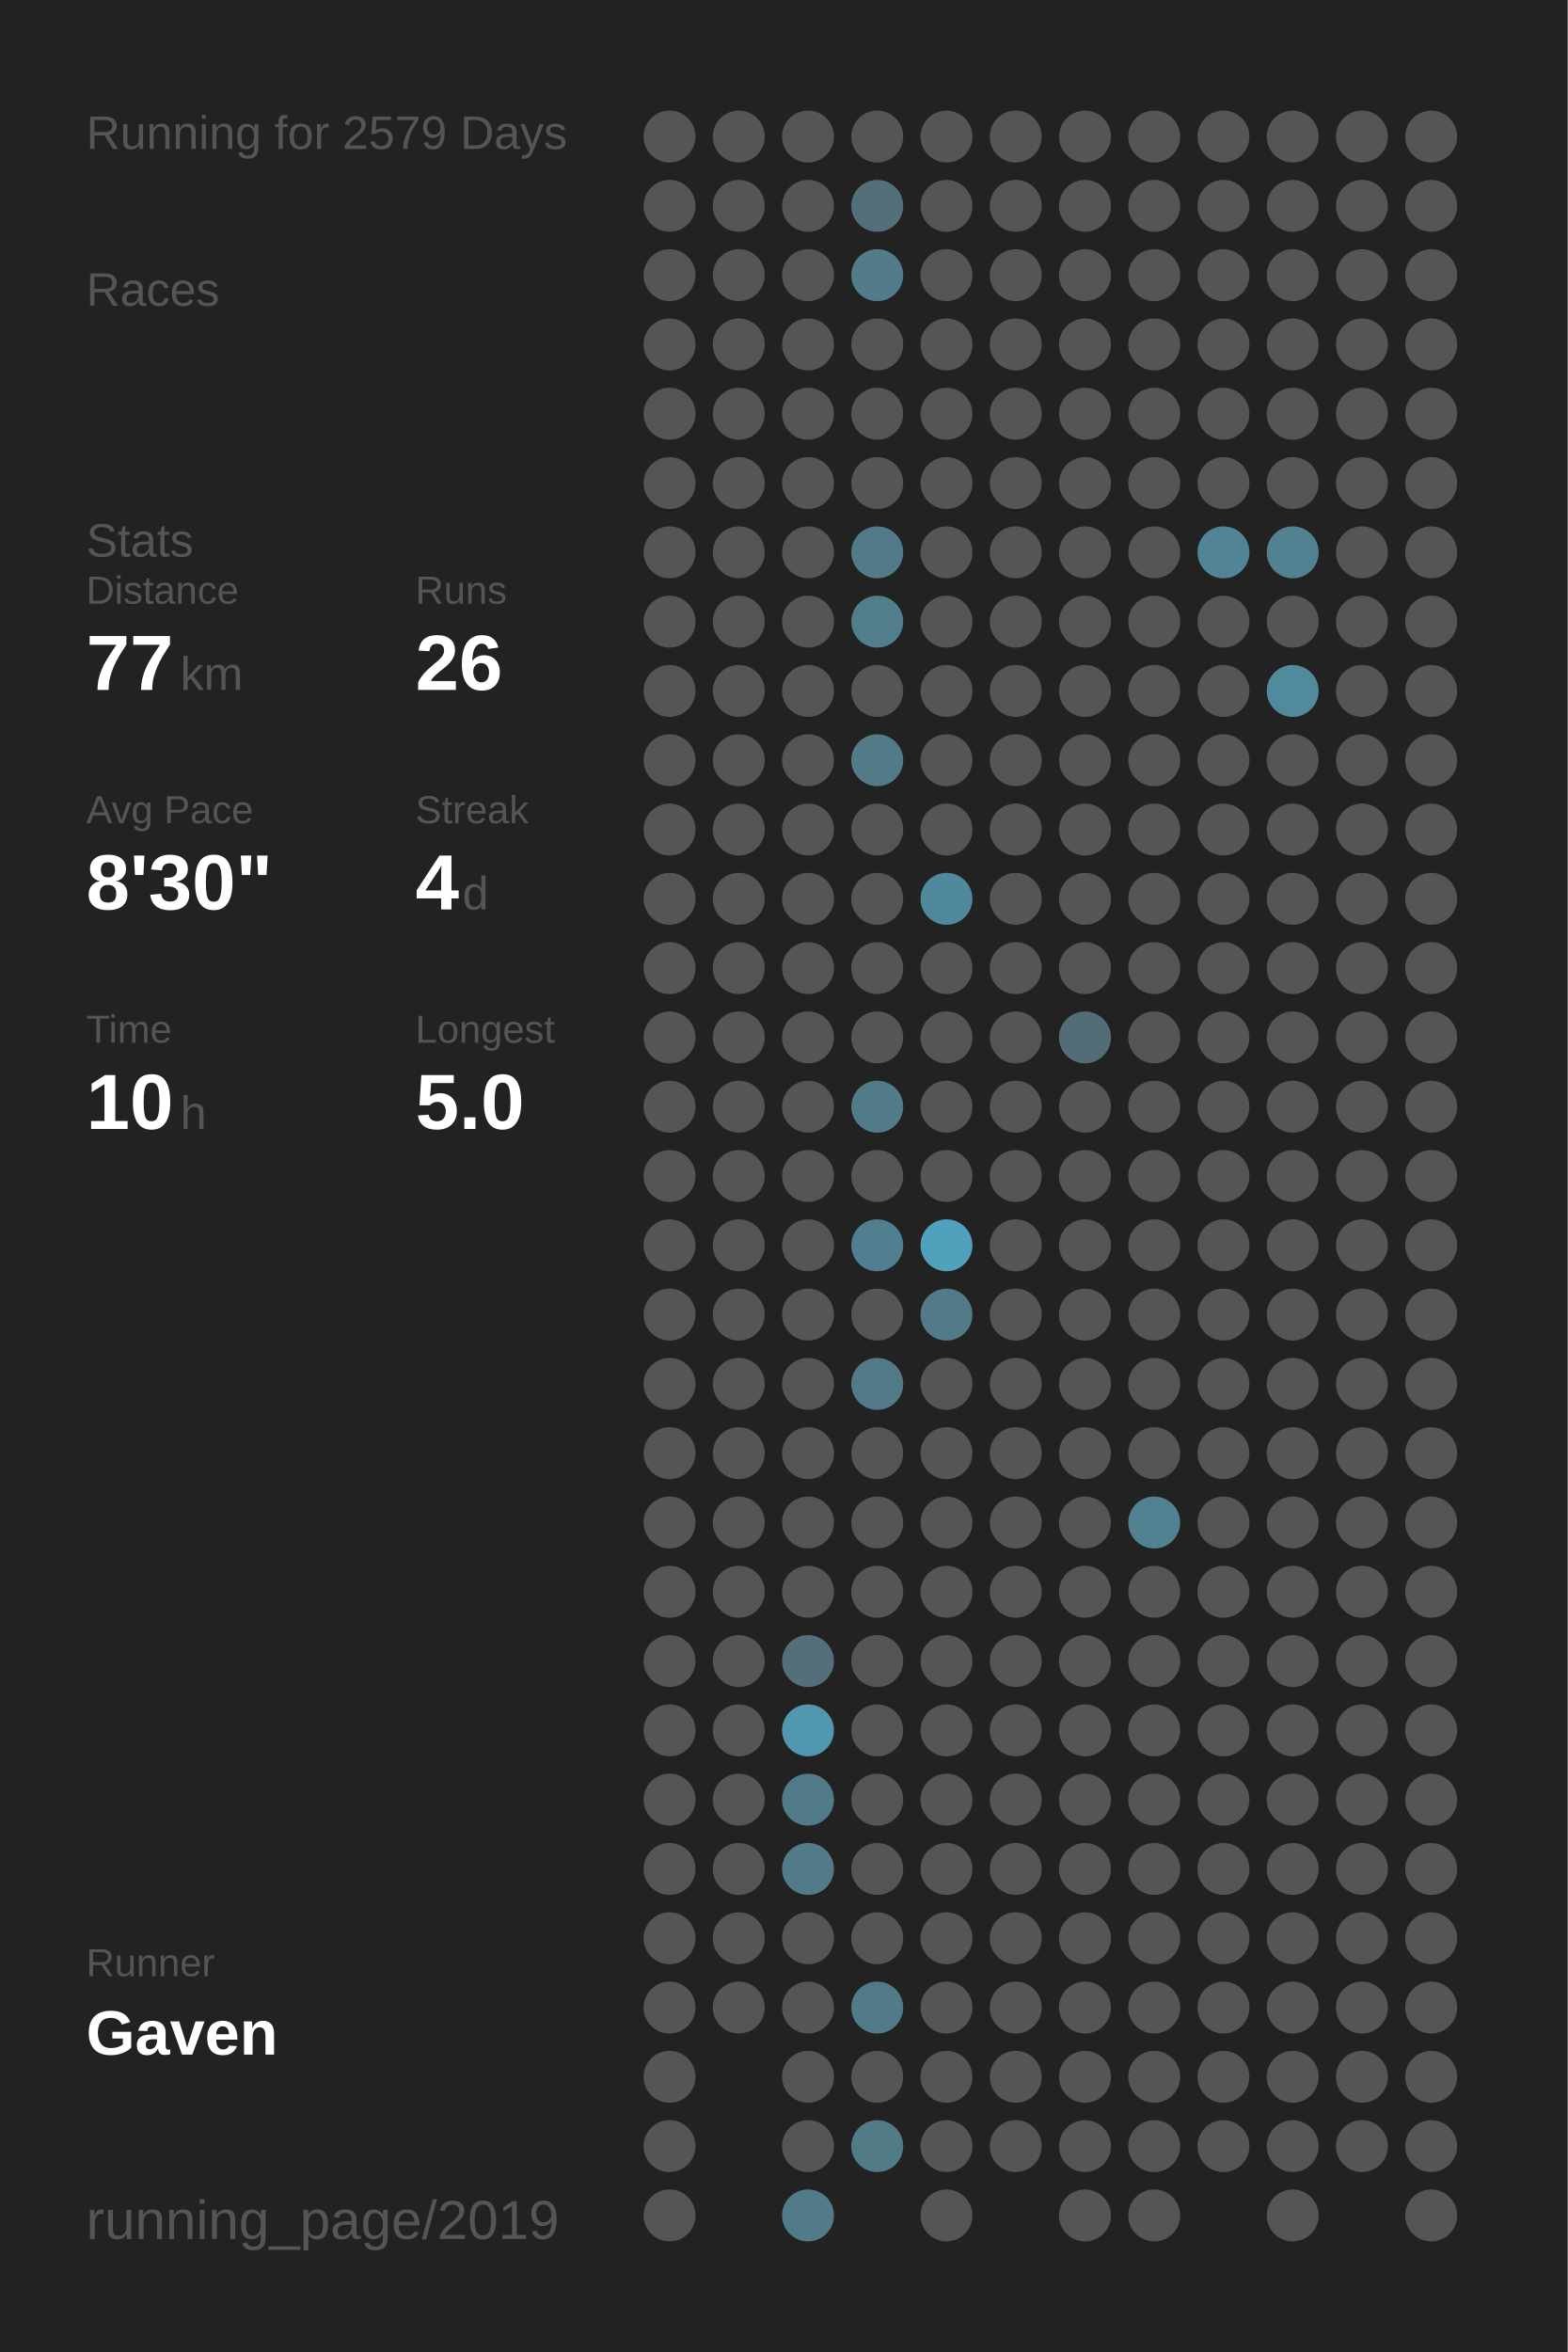
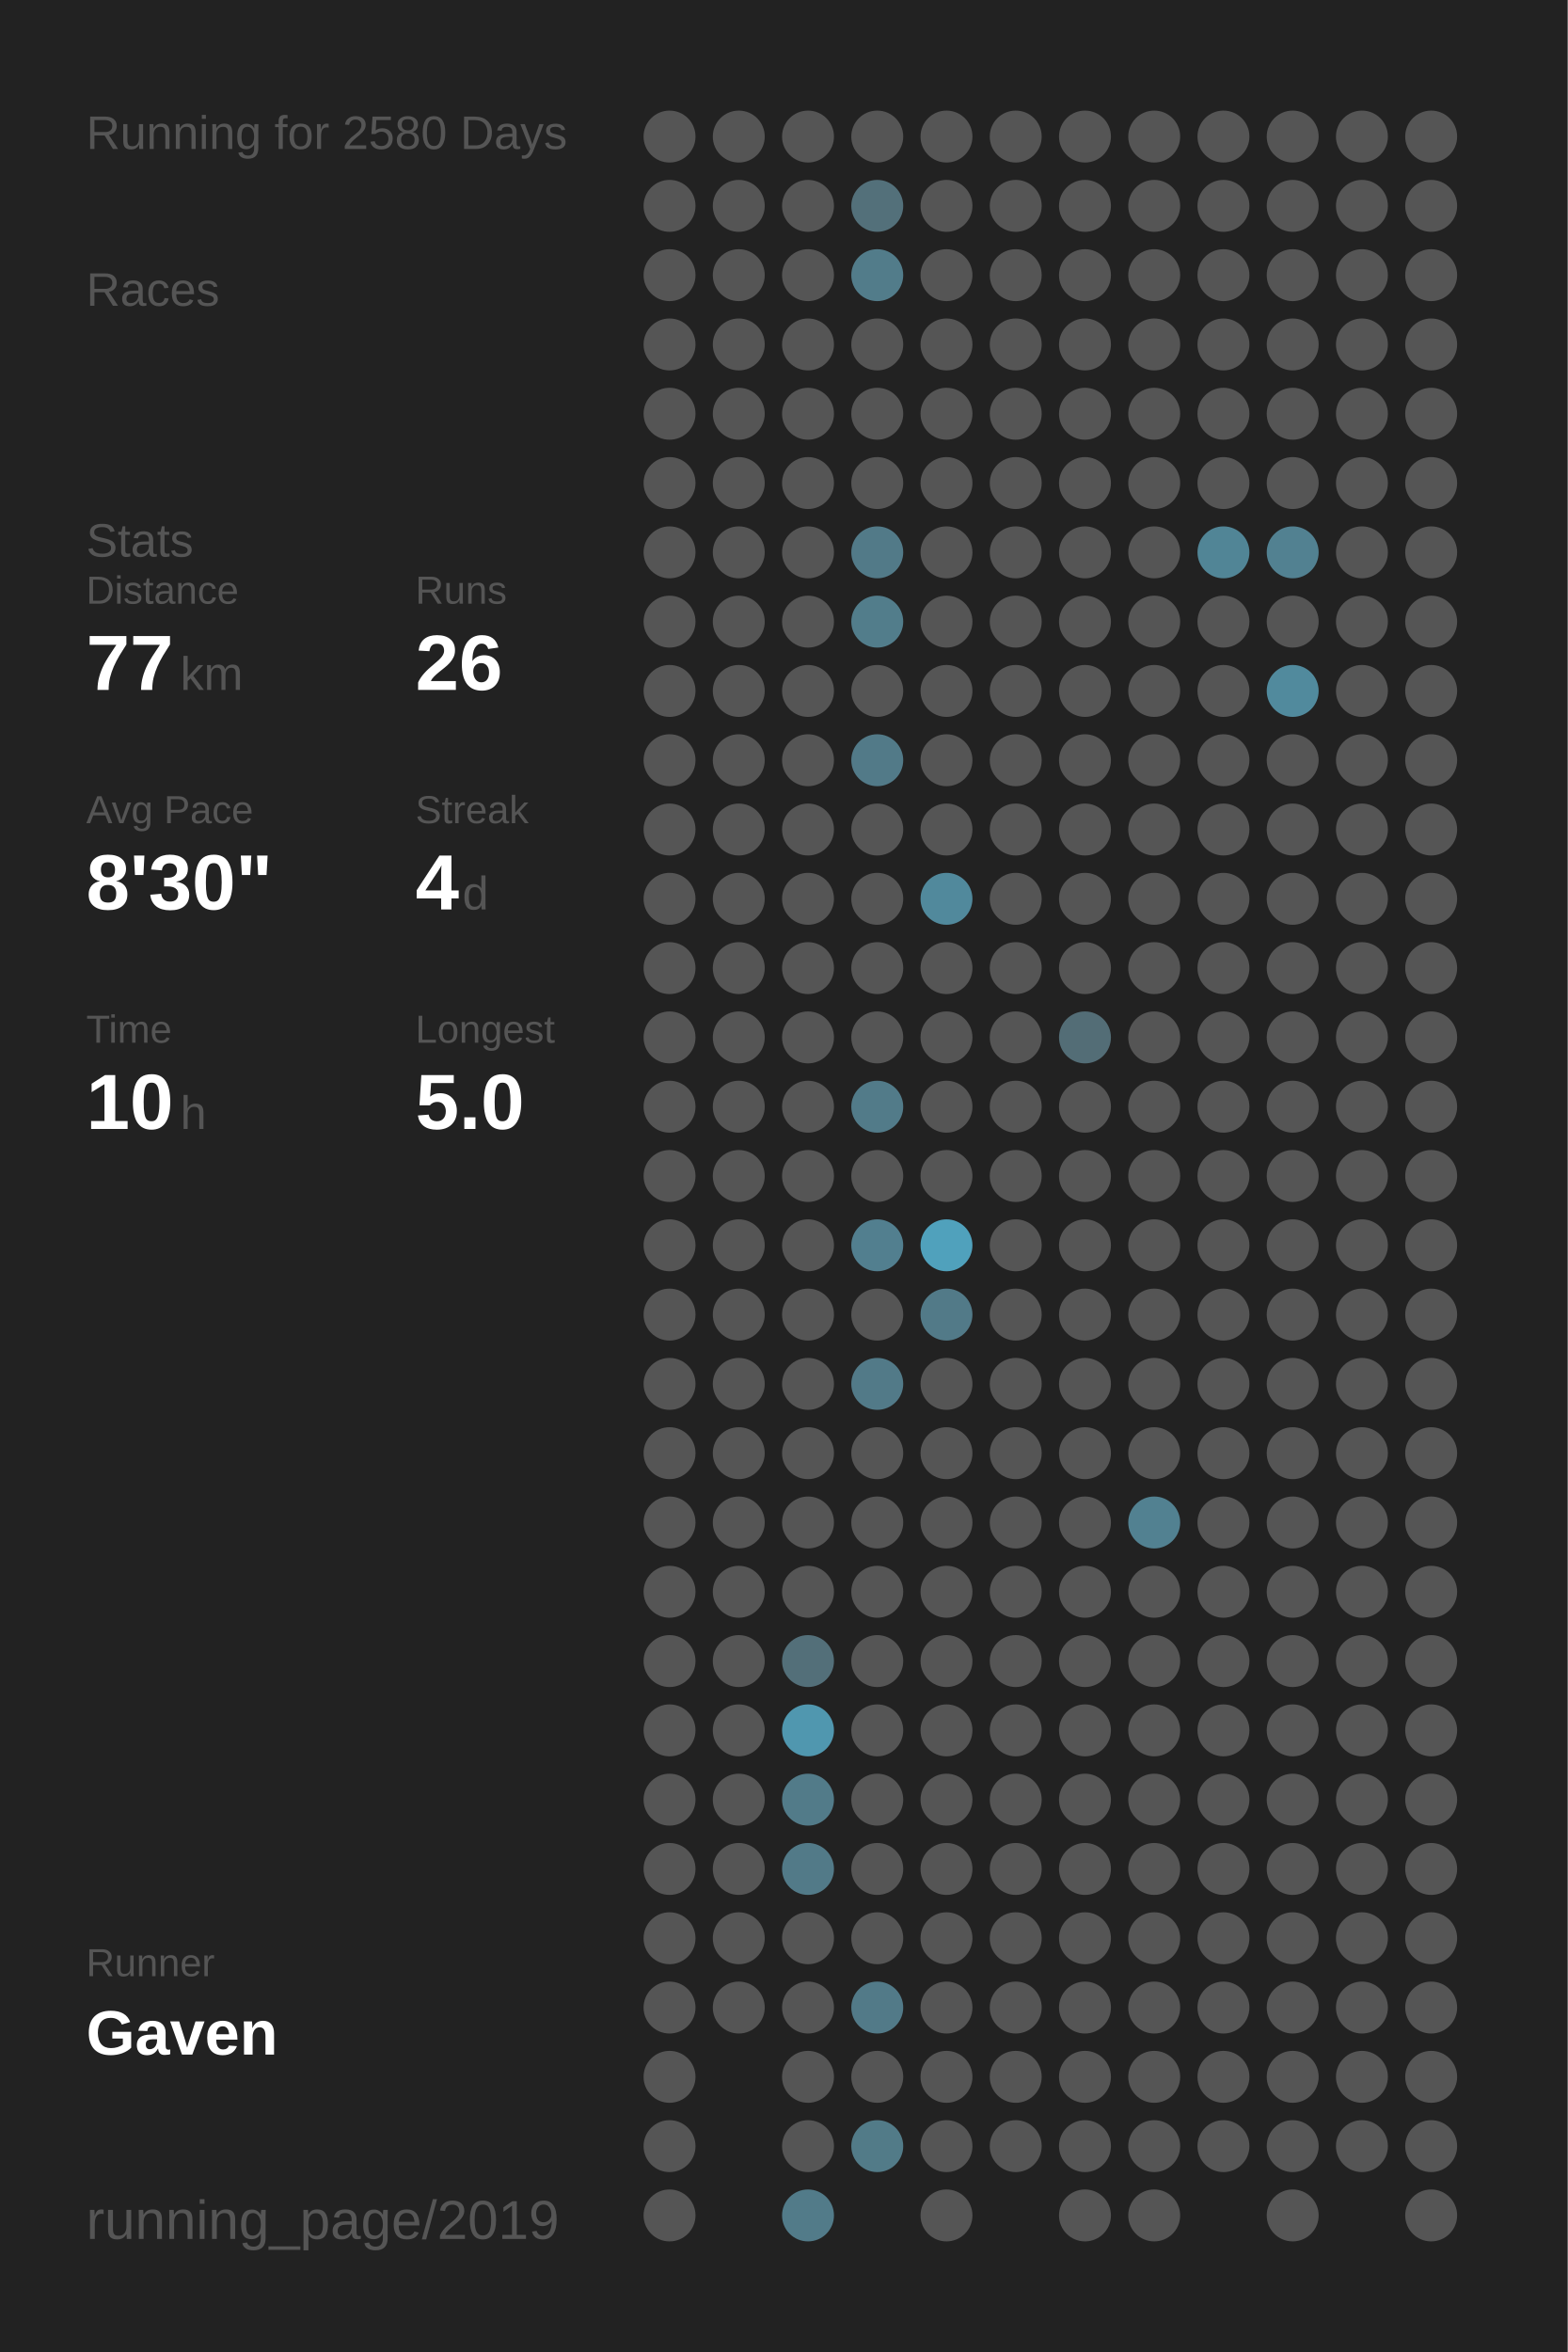
<svg xmlns="http://www.w3.org/2000/svg" baseProfile="full" height="300mm" version="1.1" viewBox="0,0,200,300" width="200mm">
  <defs />
  <rect fill="#222222" height="300" width="200" x="0" y="0" />
-   <text fill="#555555" style="font-size:6px; font-family:Arial;" x="11" y="19">Running for 2579 Days</text>
+   <text fill="#555555" style="font-size:6px; font-family:Arial;" x="11" y="19">Running for 2580 Days</text>
  <text fill="#555555" style="font-size:6px; font-family:Arial;" x="11" y="39">Races</text>
  <text fill="#555555" style="font-size:6px; font-family:Arial;" x="11" y="71">Stats</text>
  <text fill="#555555" style="font-size:5px; font-family:Arial;" x="11" y="77">Distance</text>
  <text fill="#FFFFFF" style="font-size:10px; font-family:Arial; font-weight:bold;" x="11" y="88">77</text>
  <text fill="#555555" style="font-size:6px; font-family:Arial;" x="23" y="88">km</text>
  <text fill="#555555" style="font-size:5px; font-family:Arial;" x="53" y="77">Runs</text>
  <text fill="#FFFFFF" style="font-size:10px; font-family:Arial; font-weight:bold;" x="53" y="88">26</text>
  <text fill="#555555" style="font-size:5px; font-family:Arial;" x="11" y="105">Avg Pace</text>
  <text fill="#FFFFFF" style="font-size:10px; font-family:Arial; font-weight:bold;" x="11" y="116">8'30"</text>
  <text fill="#555555" style="font-size:5px; font-family:Arial;" x="53" y="105">Streak</text>
  <text fill="#FFFFFF" style="font-size:10px; font-family:Arial; font-weight:bold;" x="53" y="116">4</text>
  <text fill="#555555" style="font-size:6px; font-family:Arial;" x="59" y="116">d</text>
  <text fill="#555555" style="font-size:5px; font-family:Arial;" x="11" y="133">Time</text>
  <text fill="#FFFFFF" style="font-size:10px; font-family:Arial; font-weight:bold;" x="11" y="144">10</text>
  <text fill="#555555" style="font-size:6px; font-family:Arial;" x="23" y="144">h</text>
  <text fill="#555555" style="font-size:5px; font-family:Arial;" x="53" y="133">Longest</text>
  <text fill="#FFFFFF" style="font-size:10px; font-family:Arial; font-weight:bold;" x="53" y="144">5.0</text>
  <text fill="#555555" style="font-size:5px; font-family:Arial;" x="11" y="252.065">Runner</text>
  <text fill="#FFFFFF" style="font-size:8px; font-family:Arial; font-weight:bold;" x="11" y="262.065">Gaven</text>
  <text fill="#555555" style="font-size:7px; font-family:Arial;" x="11" y="285.581">running_page/2019</text>
  <circle cx="85.417" cy="17.419" fill="#555555" r="3.312" />
  <circle cx="85.417" cy="26.258" fill="#555555" r="3.312" />
  <circle cx="85.417" cy="35.097" fill="#555555" r="3.312" />
  <circle cx="85.417" cy="43.935" fill="#555555" r="3.312" />
  <circle cx="85.417" cy="52.774" fill="#555555" r="3.312" />
  <circle cx="85.417" cy="61.613" fill="#555555" r="3.312" />
  <circle cx="85.417" cy="70.452" fill="#555555" r="3.312" />
  <circle cx="85.417" cy="79.29" fill="#555555" r="3.312" />
  <circle cx="85.417" cy="88.129" fill="#555555" r="3.312" />
  <circle cx="85.417" cy="96.968" fill="#555555" r="3.312" />
  <circle cx="85.417" cy="105.806" fill="#555555" r="3.312" />
  <circle cx="85.417" cy="114.645" fill="#555555" r="3.312" />
  <circle cx="85.417" cy="123.484" fill="#555555" r="3.312" />
  <circle cx="85.417" cy="132.323" fill="#555555" r="3.312" />
  <circle cx="85.417" cy="141.161" fill="#555555" r="3.312" />
  <circle cx="85.417" cy="150" fill="#555555" r="3.312" />
  <circle cx="85.417" cy="158.839" fill="#555555" r="3.312" />
  <circle cx="85.417" cy="167.677" fill="#555555" r="3.312" />
  <circle cx="85.417" cy="176.516" fill="#555555" r="3.312" />
  <circle cx="85.417" cy="185.355" fill="#555555" r="3.312" />
  <circle cx="85.417" cy="194.194" fill="#555555" r="3.312" />
  <circle cx="85.417" cy="203.032" fill="#555555" r="3.312" />
  <circle cx="85.417" cy="211.871" fill="#555555" r="3.312" />
  <circle cx="85.417" cy="220.71" fill="#555555" r="3.312" />
  <circle cx="85.417" cy="229.548" fill="#555555" r="3.312" />
  <circle cx="85.417" cy="238.387" fill="#555555" r="3.312" />
  <circle cx="85.417" cy="247.226" fill="#555555" r="3.312" />
  <circle cx="85.417" cy="256.065" fill="#555555" r="3.312" />
  <circle cx="85.417" cy="264.903" fill="#555555" r="3.312" />
  <circle cx="85.417" cy="273.742" fill="#555555" r="3.312" />
  <circle cx="85.417" cy="282.581" fill="#555555" r="3.312" />
  <circle cx="94.25" cy="17.419" fill="#555555" r="3.312" />
  <circle cx="94.25" cy="26.258" fill="#555555" r="3.312" />
  <circle cx="94.25" cy="35.097" fill="#555555" r="3.312" />
  <circle cx="94.25" cy="43.935" fill="#555555" r="3.312" />
  <circle cx="94.25" cy="52.774" fill="#555555" r="3.312" />
  <circle cx="94.25" cy="61.613" fill="#555555" r="3.312" />
  <circle cx="94.25" cy="70.452" fill="#555555" r="3.312" />
  <circle cx="94.25" cy="79.29" fill="#555555" r="3.312" />
  <circle cx="94.25" cy="88.129" fill="#555555" r="3.312" />
  <circle cx="94.25" cy="96.968" fill="#555555" r="3.312" />
  <circle cx="94.25" cy="105.806" fill="#555555" r="3.312" />
  <circle cx="94.25" cy="114.645" fill="#555555" r="3.312" />
  <circle cx="94.25" cy="123.484" fill="#555555" r="3.312" />
  <circle cx="94.25" cy="132.323" fill="#555555" r="3.312" />
  <circle cx="94.25" cy="141.161" fill="#555555" r="3.312" />
  <circle cx="94.25" cy="150" fill="#555555" r="3.312" />
  <circle cx="94.25" cy="158.839" fill="#555555" r="3.312" />
  <circle cx="94.25" cy="167.677" fill="#555555" r="3.312" />
  <circle cx="94.25" cy="176.516" fill="#555555" r="3.312" />
  <circle cx="94.25" cy="185.355" fill="#555555" r="3.312" />
  <circle cx="94.25" cy="194.194" fill="#555555" r="3.312" />
  <circle cx="94.25" cy="203.032" fill="#555555" r="3.312" />
  <circle cx="94.25" cy="211.871" fill="#555555" r="3.312" />
  <circle cx="94.25" cy="220.71" fill="#555555" r="3.312" />
  <circle cx="94.25" cy="229.548" fill="#555555" r="3.312" />
  <circle cx="94.25" cy="238.387" fill="#555555" r="3.312" />
  <circle cx="94.25" cy="247.226" fill="#555555" r="3.312" />
  <circle cx="94.25" cy="256.065" fill="#555555" r="3.312" />
  <circle cx="103.083" cy="17.419" fill="#555555" r="3.312" />
  <circle cx="103.083" cy="26.258" fill="#555555" r="3.312" />
  <circle cx="103.083" cy="35.097" fill="#555555" r="3.312" />
  <circle cx="103.083" cy="43.935" fill="#555555" r="3.312" />
  <circle cx="103.083" cy="52.774" fill="#555555" r="3.312" />
  <circle cx="103.083" cy="61.613" fill="#555555" r="3.312" />
  <circle cx="103.083" cy="70.452" fill="#555555" r="3.312" />
  <circle cx="103.083" cy="79.29" fill="#555555" r="3.312" />
  <circle cx="103.083" cy="88.129" fill="#555555" r="3.312" />
  <circle cx="103.083" cy="96.968" fill="#555555" r="3.312" />
  <circle cx="103.083" cy="105.806" fill="#555555" r="3.312" />
  <circle cx="103.083" cy="114.645" fill="#555555" r="3.312" />
  <circle cx="103.083" cy="123.484" fill="#555555" r="3.312" />
  <circle cx="103.083" cy="132.323" fill="#555555" r="3.312" />
  <circle cx="103.083" cy="141.161" fill="#555555" r="3.312" />
  <circle cx="103.083" cy="150" fill="#555555" r="3.312" />
  <circle cx="103.083" cy="158.839" fill="#555555" r="3.312" />
  <circle cx="103.083" cy="167.677" fill="#555555" r="3.312" />
  <circle cx="103.083" cy="176.516" fill="#555555" r="3.312" />
  <circle cx="103.083" cy="185.355" fill="#555555" r="3.312" />
  <circle cx="103.083" cy="194.194" fill="#555555" r="3.312" />
  <circle cx="103.083" cy="203.032" fill="#555555" r="3.312" />
  <circle cx="103.083" cy="211.871" fill="#536f79" r="3.312" />
  <circle cx="103.083" cy="220.71" fill="#5097af" r="3.312" />
  <circle cx="103.083" cy="229.548" fill="#527b89" r="3.312" />
  <circle cx="103.083" cy="238.387" fill="#527a88" r="3.312" />
  <circle cx="103.083" cy="247.226" fill="#555555" r="3.312" />
  <circle cx="103.083" cy="256.065" fill="#555555" r="3.312" />
  <circle cx="103.083" cy="264.903" fill="#555555" r="3.312" />
  <circle cx="103.083" cy="273.742" fill="#555555" r="3.312" />
  <circle cx="103.083" cy="282.581" fill="#527b89" r="3.312" />
  <circle cx="111.917" cy="17.419" fill="#555555" r="3.312" />
  <circle cx="111.917" cy="26.258" fill="#53707a" r="3.312" />
  <circle cx="111.917" cy="35.097" fill="#527c8a" r="3.312" />
  <circle cx="111.917" cy="43.935" fill="#555555" r="3.312" />
  <circle cx="111.917" cy="52.774" fill="#555555" r="3.312" />
  <circle cx="111.917" cy="61.613" fill="#555555" r="3.312" />
  <circle cx="111.917" cy="70.452" fill="#527a88" r="3.312" />
  <circle cx="111.917" cy="79.29" fill="#527d8b" r="3.312" />
  <circle cx="111.917" cy="88.129" fill="#555555" r="3.312" />
  <circle cx="111.917" cy="96.968" fill="#527a88" r="3.312" />
  <circle cx="111.917" cy="105.806" fill="#555555" r="3.312" />
  <circle cx="111.917" cy="114.645" fill="#555555" r="3.312" />
  <circle cx="111.917" cy="123.484" fill="#555555" r="3.312" />
  <circle cx="111.917" cy="132.323" fill="#555555" r="3.312" />
  <circle cx="111.917" cy="141.161" fill="#527b89" r="3.312" />
  <circle cx="111.917" cy="150" fill="#555555" r="3.312" />
  <circle cx="111.917" cy="158.839" fill="#527f8f" r="3.312" />
  <circle cx="111.917" cy="167.677" fill="#555555" r="3.312" />
  <circle cx="111.917" cy="176.516" fill="#527a88" r="3.312" />
  <circle cx="111.917" cy="185.355" fill="#555555" r="3.312" />
  <circle cx="111.917" cy="194.194" fill="#555555" r="3.312" />
  <circle cx="111.917" cy="203.032" fill="#555555" r="3.312" />
  <circle cx="111.917" cy="211.871" fill="#555555" r="3.312" />
  <circle cx="111.917" cy="220.71" fill="#555555" r="3.312" />
  <circle cx="111.917" cy="229.548" fill="#555555" r="3.312" />
  <circle cx="111.917" cy="238.387" fill="#555555" r="3.312" />
  <circle cx="111.917" cy="247.226" fill="#555555" r="3.312" />
  <circle cx="111.917" cy="256.065" fill="#527a88" r="3.312" />
  <circle cx="111.917" cy="264.903" fill="#555555" r="3.312" />
  <circle cx="111.917" cy="273.742" fill="#527b88" r="3.312" />
  <circle cx="120.75" cy="17.419" fill="#555555" r="3.312" />
  <circle cx="120.75" cy="26.258" fill="#555555" r="3.312" />
  <circle cx="120.75" cy="35.097" fill="#555555" r="3.312" />
  <circle cx="120.75" cy="43.935" fill="#555555" r="3.312" />
  <circle cx="120.75" cy="52.774" fill="#555555" r="3.312" />
  <circle cx="120.75" cy="61.613" fill="#555555" r="3.312" />
  <circle cx="120.75" cy="70.452" fill="#555555" r="3.312" />
  <circle cx="120.75" cy="79.29" fill="#555555" r="3.312" />
  <circle cx="120.75" cy="88.129" fill="#555555" r="3.312" />
  <circle cx="120.75" cy="96.968" fill="#555555" r="3.312" />
  <circle cx="120.75" cy="105.806" fill="#555555" r="3.312" />
  <circle cx="120.75" cy="114.645" fill="#51899c" r="3.312" />
  <circle cx="120.75" cy="123.484" fill="#555555" r="3.312" />
  <circle cx="120.75" cy="132.323" fill="#555555" r="3.312" />
  <circle cx="120.75" cy="141.161" fill="#555555" r="3.312" />
  <circle cx="120.75" cy="150" fill="#555555" r="3.312" />
  <circle cx="120.75" cy="158.839" fill="#50a1bc" r="3.312" />
  <circle cx="120.75" cy="167.677" fill="#527a88" r="3.312" />
  <circle cx="120.75" cy="176.516" fill="#555555" r="3.312" />
  <circle cx="120.75" cy="185.355" fill="#555555" r="3.312" />
  <circle cx="120.75" cy="194.194" fill="#555555" r="3.312" />
  <circle cx="120.75" cy="203.032" fill="#555555" r="3.312" />
  <circle cx="120.75" cy="211.871" fill="#555555" r="3.312" />
  <circle cx="120.75" cy="220.71" fill="#555555" r="3.312" />
  <circle cx="120.75" cy="229.548" fill="#555555" r="3.312" />
  <circle cx="120.75" cy="238.387" fill="#555555" r="3.312" />
  <circle cx="120.75" cy="247.226" fill="#555555" r="3.312" />
  <circle cx="120.75" cy="256.065" fill="#555555" r="3.312" />
  <circle cx="120.75" cy="264.903" fill="#555555" r="3.312" />
  <circle cx="120.75" cy="273.742" fill="#555555" r="3.312" />
  <circle cx="120.75" cy="282.581" fill="#555555" r="3.312" />
  <circle cx="129.583" cy="17.419" fill="#555555" r="3.312" />
  <circle cx="129.583" cy="26.258" fill="#555555" r="3.312" />
  <circle cx="129.583" cy="35.097" fill="#555555" r="3.312" />
  <circle cx="129.583" cy="43.935" fill="#555555" r="3.312" />
  <circle cx="129.583" cy="52.774" fill="#555555" r="3.312" />
  <circle cx="129.583" cy="61.613" fill="#555555" r="3.312" />
  <circle cx="129.583" cy="70.452" fill="#555555" r="3.312" />
  <circle cx="129.583" cy="79.29" fill="#555555" r="3.312" />
  <circle cx="129.583" cy="88.129" fill="#555555" r="3.312" />
  <circle cx="129.583" cy="96.968" fill="#555555" r="3.312" />
  <circle cx="129.583" cy="105.806" fill="#555555" r="3.312" />
  <circle cx="129.583" cy="114.645" fill="#555555" r="3.312" />
  <circle cx="129.583" cy="123.484" fill="#555555" r="3.312" />
  <circle cx="129.583" cy="132.323" fill="#555555" r="3.312" />
  <circle cx="129.583" cy="141.161" fill="#555555" r="3.312" />
  <circle cx="129.583" cy="150" fill="#555555" r="3.312" />
  <circle cx="129.583" cy="158.839" fill="#555555" r="3.312" />
  <circle cx="129.583" cy="167.677" fill="#555555" r="3.312" />
  <circle cx="129.583" cy="176.516" fill="#555555" r="3.312" />
  <circle cx="129.583" cy="185.355" fill="#555555" r="3.312" />
  <circle cx="129.583" cy="194.194" fill="#555555" r="3.312" />
  <circle cx="129.583" cy="203.032" fill="#555555" r="3.312" />
  <circle cx="129.583" cy="211.871" fill="#555555" r="3.312" />
  <circle cx="129.583" cy="220.71" fill="#555555" r="3.312" />
  <circle cx="129.583" cy="229.548" fill="#555555" r="3.312" />
  <circle cx="129.583" cy="238.387" fill="#555555" r="3.312" />
  <circle cx="129.583" cy="247.226" fill="#555555" r="3.312" />
  <circle cx="129.583" cy="256.065" fill="#555555" r="3.312" />
  <circle cx="129.583" cy="264.903" fill="#555555" r="3.312" />
  <circle cx="129.583" cy="273.742" fill="#555555" r="3.312" />
  <circle cx="138.417" cy="17.419" fill="#555555" r="3.312" />
  <circle cx="138.417" cy="26.258" fill="#555555" r="3.312" />
  <circle cx="138.417" cy="35.097" fill="#555555" r="3.312" />
  <circle cx="138.417" cy="43.935" fill="#555555" r="3.312" />
  <circle cx="138.417" cy="52.774" fill="#555555" r="3.312" />
  <circle cx="138.417" cy="61.613" fill="#555555" r="3.312" />
  <circle cx="138.417" cy="70.452" fill="#555555" r="3.312" />
  <circle cx="138.417" cy="79.29" fill="#555555" r="3.312" />
  <circle cx="138.417" cy="88.129" fill="#555555" r="3.312" />
  <circle cx="138.417" cy="96.968" fill="#555555" r="3.312" />
  <circle cx="138.417" cy="105.806" fill="#555555" r="3.312" />
  <circle cx="138.417" cy="114.645" fill="#555555" r="3.312" />
  <circle cx="138.417" cy="123.484" fill="#555555" r="3.312" />
  <circle cx="138.417" cy="132.323" fill="#536d76" r="3.312" />
  <circle cx="138.417" cy="141.161" fill="#555555" r="3.312" />
  <circle cx="138.417" cy="150" fill="#555555" r="3.312" />
  <circle cx="138.417" cy="158.839" fill="#555555" r="3.312" />
  <circle cx="138.417" cy="167.677" fill="#555555" r="3.312" />
  <circle cx="138.417" cy="176.516" fill="#555555" r="3.312" />
  <circle cx="138.417" cy="185.355" fill="#555555" r="3.312" />
  <circle cx="138.417" cy="194.194" fill="#555555" r="3.312" />
  <circle cx="138.417" cy="203.032" fill="#555555" r="3.312" />
  <circle cx="138.417" cy="211.871" fill="#555555" r="3.312" />
  <circle cx="138.417" cy="220.71" fill="#555555" r="3.312" />
  <circle cx="138.417" cy="229.548" fill="#555555" r="3.312" />
  <circle cx="138.417" cy="238.387" fill="#555555" r="3.312" />
  <circle cx="138.417" cy="247.226" fill="#555555" r="3.312" />
  <circle cx="138.417" cy="256.065" fill="#555555" r="3.312" />
  <circle cx="138.417" cy="264.903" fill="#555555" r="3.312" />
  <circle cx="138.417" cy="273.742" fill="#555555" r="3.312" />
  <circle cx="138.417" cy="282.581" fill="#555555" r="3.312" />
  <circle cx="147.25" cy="17.419" fill="#555555" r="3.312" />
  <circle cx="147.25" cy="26.258" fill="#555555" r="3.312" />
  <circle cx="147.25" cy="35.097" fill="#555555" r="3.312" />
  <circle cx="147.25" cy="43.935" fill="#555555" r="3.312" />
  <circle cx="147.25" cy="52.774" fill="#555555" r="3.312" />
  <circle cx="147.25" cy="61.613" fill="#555555" r="3.312" />
  <circle cx="147.25" cy="70.452" fill="#555555" r="3.312" />
  <circle cx="147.25" cy="79.29" fill="#555555" r="3.312" />
  <circle cx="147.25" cy="88.129" fill="#555555" r="3.312" />
  <circle cx="147.25" cy="96.968" fill="#555555" r="3.312" />
  <circle cx="147.25" cy="105.806" fill="#555555" r="3.312" />
  <circle cx="147.25" cy="114.645" fill="#555555" r="3.312" />
  <circle cx="147.25" cy="123.484" fill="#555555" r="3.312" />
  <circle cx="147.25" cy="132.323" fill="#555555" r="3.312" />
  <circle cx="147.25" cy="141.161" fill="#555555" r="3.312" />
  <circle cx="147.25" cy="150" fill="#555555" r="3.312" />
  <circle cx="147.25" cy="158.839" fill="#555555" r="3.312" />
  <circle cx="147.25" cy="167.677" fill="#555555" r="3.312" />
  <circle cx="147.25" cy="176.516" fill="#555555" r="3.312" />
  <circle cx="147.25" cy="185.355" fill="#555555" r="3.312" />
  <circle cx="147.25" cy="194.194" fill="#528191" r="3.312" />
  <circle cx="147.25" cy="203.032" fill="#555555" r="3.312" />
  <circle cx="147.25" cy="211.871" fill="#555555" r="3.312" />
  <circle cx="147.25" cy="220.71" fill="#555555" r="3.312" />
  <circle cx="147.25" cy="229.548" fill="#555555" r="3.312" />
  <circle cx="147.25" cy="238.387" fill="#555555" r="3.312" />
  <circle cx="147.25" cy="247.226" fill="#555555" r="3.312" />
  <circle cx="147.25" cy="256.065" fill="#555555" r="3.312" />
  <circle cx="147.25" cy="264.903" fill="#555555" r="3.312" />
  <circle cx="147.25" cy="273.742" fill="#555555" r="3.312" />
  <circle cx="147.25" cy="282.581" fill="#555555" r="3.312" />
  <circle cx="156.083" cy="17.419" fill="#555555" r="3.312" />
  <circle cx="156.083" cy="26.258" fill="#555555" r="3.312" />
  <circle cx="156.083" cy="35.097" fill="#555555" r="3.312" />
  <circle cx="156.083" cy="43.935" fill="#555555" r="3.312" />
  <circle cx="156.083" cy="52.774" fill="#555555" r="3.312" />
  <circle cx="156.083" cy="61.613" fill="#555555" r="3.312" />
  <circle cx="156.083" cy="70.452" fill="#518596" r="3.312" />
  <circle cx="156.083" cy="79.29" fill="#555555" r="3.312" />
  <circle cx="156.083" cy="88.129" fill="#555555" r="3.312" />
  <circle cx="156.083" cy="96.968" fill="#555555" r="3.312" />
  <circle cx="156.083" cy="105.806" fill="#555555" r="3.312" />
  <circle cx="156.083" cy="114.645" fill="#555555" r="3.312" />
  <circle cx="156.083" cy="123.484" fill="#555555" r="3.312" />
  <circle cx="156.083" cy="132.323" fill="#555555" r="3.312" />
  <circle cx="156.083" cy="141.161" fill="#555555" r="3.312" />
  <circle cx="156.083" cy="150" fill="#555555" r="3.312" />
  <circle cx="156.083" cy="158.839" fill="#555555" r="3.312" />
  <circle cx="156.083" cy="167.677" fill="#555555" r="3.312" />
  <circle cx="156.083" cy="176.516" fill="#555555" r="3.312" />
  <circle cx="156.083" cy="185.355" fill="#555555" r="3.312" />
  <circle cx="156.083" cy="194.194" fill="#555555" r="3.312" />
  <circle cx="156.083" cy="203.032" fill="#555555" r="3.312" />
  <circle cx="156.083" cy="211.871" fill="#555555" r="3.312" />
  <circle cx="156.083" cy="220.71" fill="#555555" r="3.312" />
  <circle cx="156.083" cy="229.548" fill="#555555" r="3.312" />
  <circle cx="156.083" cy="238.387" fill="#555555" r="3.312" />
  <circle cx="156.083" cy="247.226" fill="#555555" r="3.312" />
  <circle cx="156.083" cy="256.065" fill="#555555" r="3.312" />
  <circle cx="156.083" cy="264.903" fill="#555555" r="3.312" />
  <circle cx="156.083" cy="273.742" fill="#555555" r="3.312" />
  <circle cx="164.917" cy="17.419" fill="#555555" r="3.312" />
  <circle cx="164.917" cy="26.258" fill="#555555" r="3.312" />
  <circle cx="164.917" cy="35.097" fill="#555555" r="3.312" />
  <circle cx="164.917" cy="43.935" fill="#555555" r="3.312" />
  <circle cx="164.917" cy="52.774" fill="#555555" r="3.312" />
  <circle cx="164.917" cy="61.613" fill="#555555" r="3.312" />
  <circle cx="164.917" cy="70.452" fill="#528191" r="3.312" />
  <circle cx="164.917" cy="79.29" fill="#555555" r="3.312" />
  <circle cx="164.917" cy="88.129" fill="#518a9d" r="3.312" />
  <circle cx="164.917" cy="96.968" fill="#555555" r="3.312" />
  <circle cx="164.917" cy="105.806" fill="#555555" r="3.312" />
  <circle cx="164.917" cy="114.645" fill="#555555" r="3.312" />
  <circle cx="164.917" cy="123.484" fill="#555555" r="3.312" />
  <circle cx="164.917" cy="132.323" fill="#555555" r="3.312" />
  <circle cx="164.917" cy="141.161" fill="#555555" r="3.312" />
  <circle cx="164.917" cy="150" fill="#555555" r="3.312" />
  <circle cx="164.917" cy="158.839" fill="#555555" r="3.312" />
  <circle cx="164.917" cy="167.677" fill="#555555" r="3.312" />
  <circle cx="164.917" cy="176.516" fill="#555555" r="3.312" />
  <circle cx="164.917" cy="185.355" fill="#555555" r="3.312" />
  <circle cx="164.917" cy="194.194" fill="#555555" r="3.312" />
  <circle cx="164.917" cy="203.032" fill="#555555" r="3.312" />
  <circle cx="164.917" cy="211.871" fill="#555555" r="3.312" />
  <circle cx="164.917" cy="220.71" fill="#555555" r="3.312" />
  <circle cx="164.917" cy="229.548" fill="#555555" r="3.312" />
  <circle cx="164.917" cy="238.387" fill="#555555" r="3.312" />
  <circle cx="164.917" cy="247.226" fill="#555555" r="3.312" />
  <circle cx="164.917" cy="256.065" fill="#555555" r="3.312" />
  <circle cx="164.917" cy="264.903" fill="#555555" r="3.312" />
  <circle cx="164.917" cy="273.742" fill="#555555" r="3.312" />
  <circle cx="164.917" cy="282.581" fill="#555555" r="3.312" />
  <circle cx="173.75" cy="17.419" fill="#555555" r="3.312" />
  <circle cx="173.75" cy="26.258" fill="#555555" r="3.312" />
  <circle cx="173.75" cy="35.097" fill="#555555" r="3.312" />
  <circle cx="173.75" cy="43.935" fill="#555555" r="3.312" />
  <circle cx="173.75" cy="52.774" fill="#555555" r="3.312" />
  <circle cx="173.75" cy="61.613" fill="#555555" r="3.312" />
  <circle cx="173.75" cy="70.452" fill="#555555" r="3.312" />
  <circle cx="173.75" cy="79.29" fill="#555555" r="3.312" />
  <circle cx="173.75" cy="88.129" fill="#555555" r="3.312" />
  <circle cx="173.75" cy="96.968" fill="#555555" r="3.312" />
  <circle cx="173.75" cy="105.806" fill="#555555" r="3.312" />
  <circle cx="173.75" cy="114.645" fill="#555555" r="3.312" />
  <circle cx="173.75" cy="123.484" fill="#555555" r="3.312" />
  <circle cx="173.75" cy="132.323" fill="#555555" r="3.312" />
  <circle cx="173.75" cy="141.161" fill="#555555" r="3.312" />
  <circle cx="173.75" cy="150" fill="#555555" r="3.312" />
  <circle cx="173.75" cy="158.839" fill="#555555" r="3.312" />
  <circle cx="173.75" cy="167.677" fill="#555555" r="3.312" />
  <circle cx="173.75" cy="176.516" fill="#555555" r="3.312" />
  <circle cx="173.75" cy="185.355" fill="#555555" r="3.312" />
  <circle cx="173.75" cy="194.194" fill="#555555" r="3.312" />
  <circle cx="173.75" cy="203.032" fill="#555555" r="3.312" />
  <circle cx="173.75" cy="211.871" fill="#555555" r="3.312" />
  <circle cx="173.75" cy="220.71" fill="#555555" r="3.312" />
  <circle cx="173.75" cy="229.548" fill="#555555" r="3.312" />
  <circle cx="173.75" cy="238.387" fill="#555555" r="3.312" />
  <circle cx="173.75" cy="247.226" fill="#555555" r="3.312" />
  <circle cx="173.75" cy="256.065" fill="#555555" r="3.312" />
  <circle cx="173.75" cy="264.903" fill="#555555" r="3.312" />
  <circle cx="173.75" cy="273.742" fill="#555555" r="3.312" />
  <circle cx="182.583" cy="17.419" fill="#555555" r="3.312" />
  <circle cx="182.583" cy="26.258" fill="#555555" r="3.312" />
  <circle cx="182.583" cy="35.097" fill="#555555" r="3.312" />
  <circle cx="182.583" cy="43.935" fill="#555555" r="3.312" />
  <circle cx="182.583" cy="52.774" fill="#555555" r="3.312" />
  <circle cx="182.583" cy="61.613" fill="#555555" r="3.312" />
  <circle cx="182.583" cy="70.452" fill="#555555" r="3.312" />
  <circle cx="182.583" cy="79.29" fill="#555555" r="3.312" />
  <circle cx="182.583" cy="88.129" fill="#555555" r="3.312" />
  <circle cx="182.583" cy="96.968" fill="#555555" r="3.312" />
  <circle cx="182.583" cy="105.806" fill="#555555" r="3.312" />
  <circle cx="182.583" cy="114.645" fill="#555555" r="3.312" />
  <circle cx="182.583" cy="123.484" fill="#555555" r="3.312" />
  <circle cx="182.583" cy="132.323" fill="#555555" r="3.312" />
  <circle cx="182.583" cy="141.161" fill="#555555" r="3.312" />
  <circle cx="182.583" cy="150" fill="#555555" r="3.312" />
  <circle cx="182.583" cy="158.839" fill="#555555" r="3.312" />
  <circle cx="182.583" cy="167.677" fill="#555555" r="3.312" />
  <circle cx="182.583" cy="176.516" fill="#555555" r="3.312" />
  <circle cx="182.583" cy="185.355" fill="#555555" r="3.312" />
  <circle cx="182.583" cy="194.194" fill="#555555" r="3.312" />
  <circle cx="182.583" cy="203.032" fill="#555555" r="3.312" />
  <circle cx="182.583" cy="211.871" fill="#555555" r="3.312" />
  <circle cx="182.583" cy="220.71" fill="#555555" r="3.312" />
  <circle cx="182.583" cy="229.548" fill="#555555" r="3.312" />
  <circle cx="182.583" cy="238.387" fill="#555555" r="3.312" />
  <circle cx="182.583" cy="247.226" fill="#555555" r="3.312" />
  <circle cx="182.583" cy="256.065" fill="#555555" r="3.312" />
  <circle cx="182.583" cy="264.903" fill="#555555" r="3.312" />
  <circle cx="182.583" cy="273.742" fill="#555555" r="3.312" />
  <circle cx="182.583" cy="282.581" fill="#555555" r="3.312" />
</svg>
